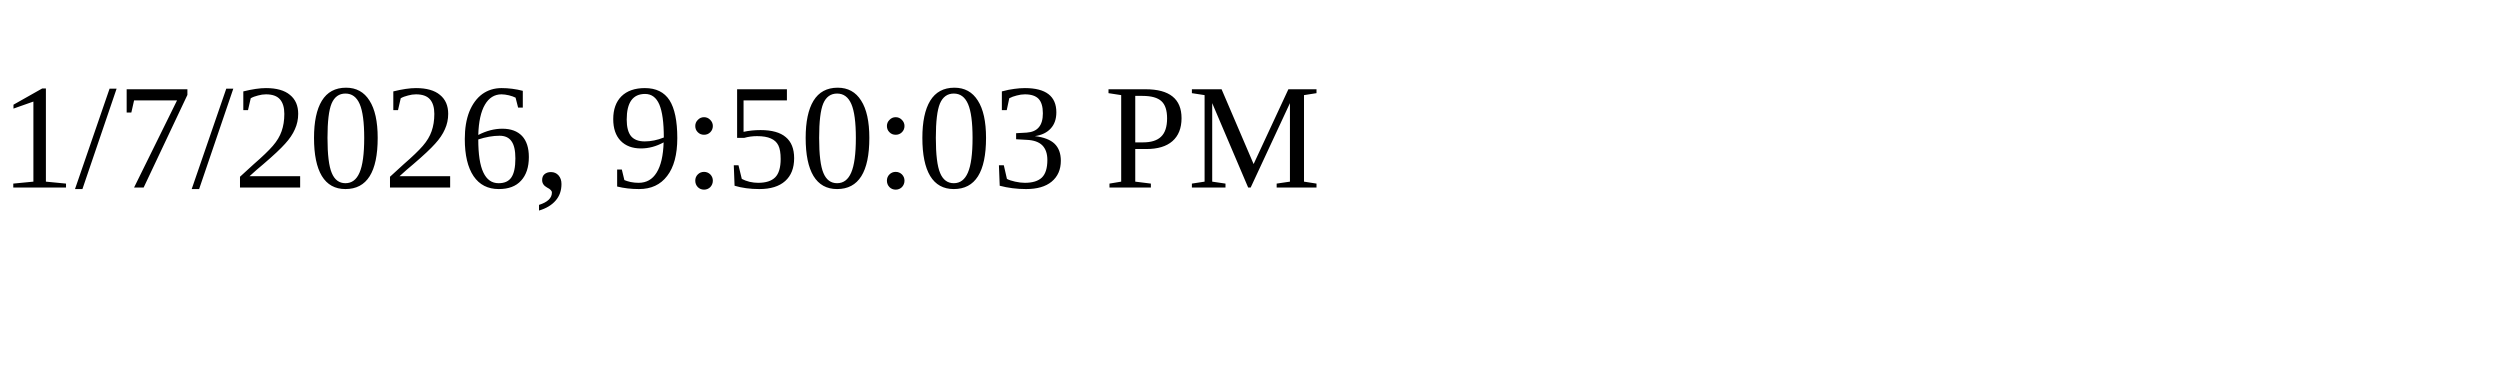
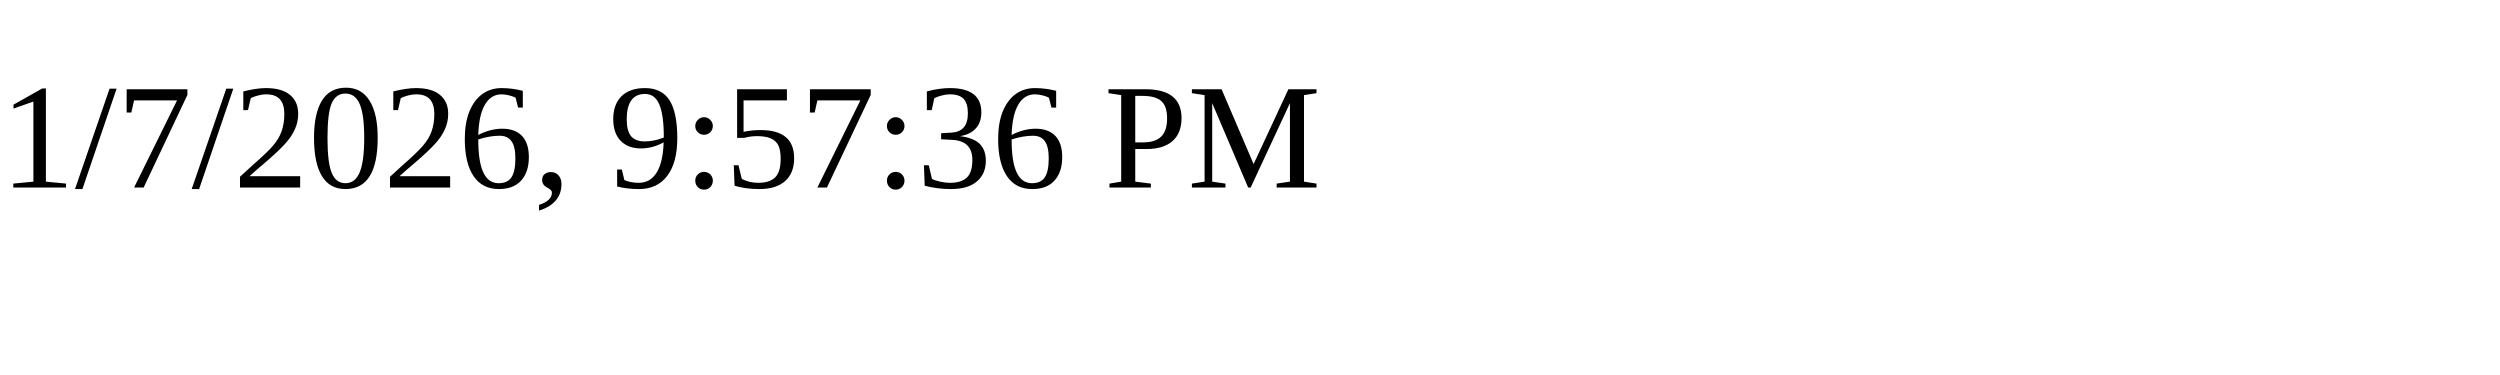
<svg xmlns="http://www.w3.org/2000/svg" height="30" width="200">
-   <text x="0" y="15">1/7/2026, 9:50:03 PM</text>
+   <text x="0" y="15">1/7/2026, 9:57:36 PM</text>
</svg>
